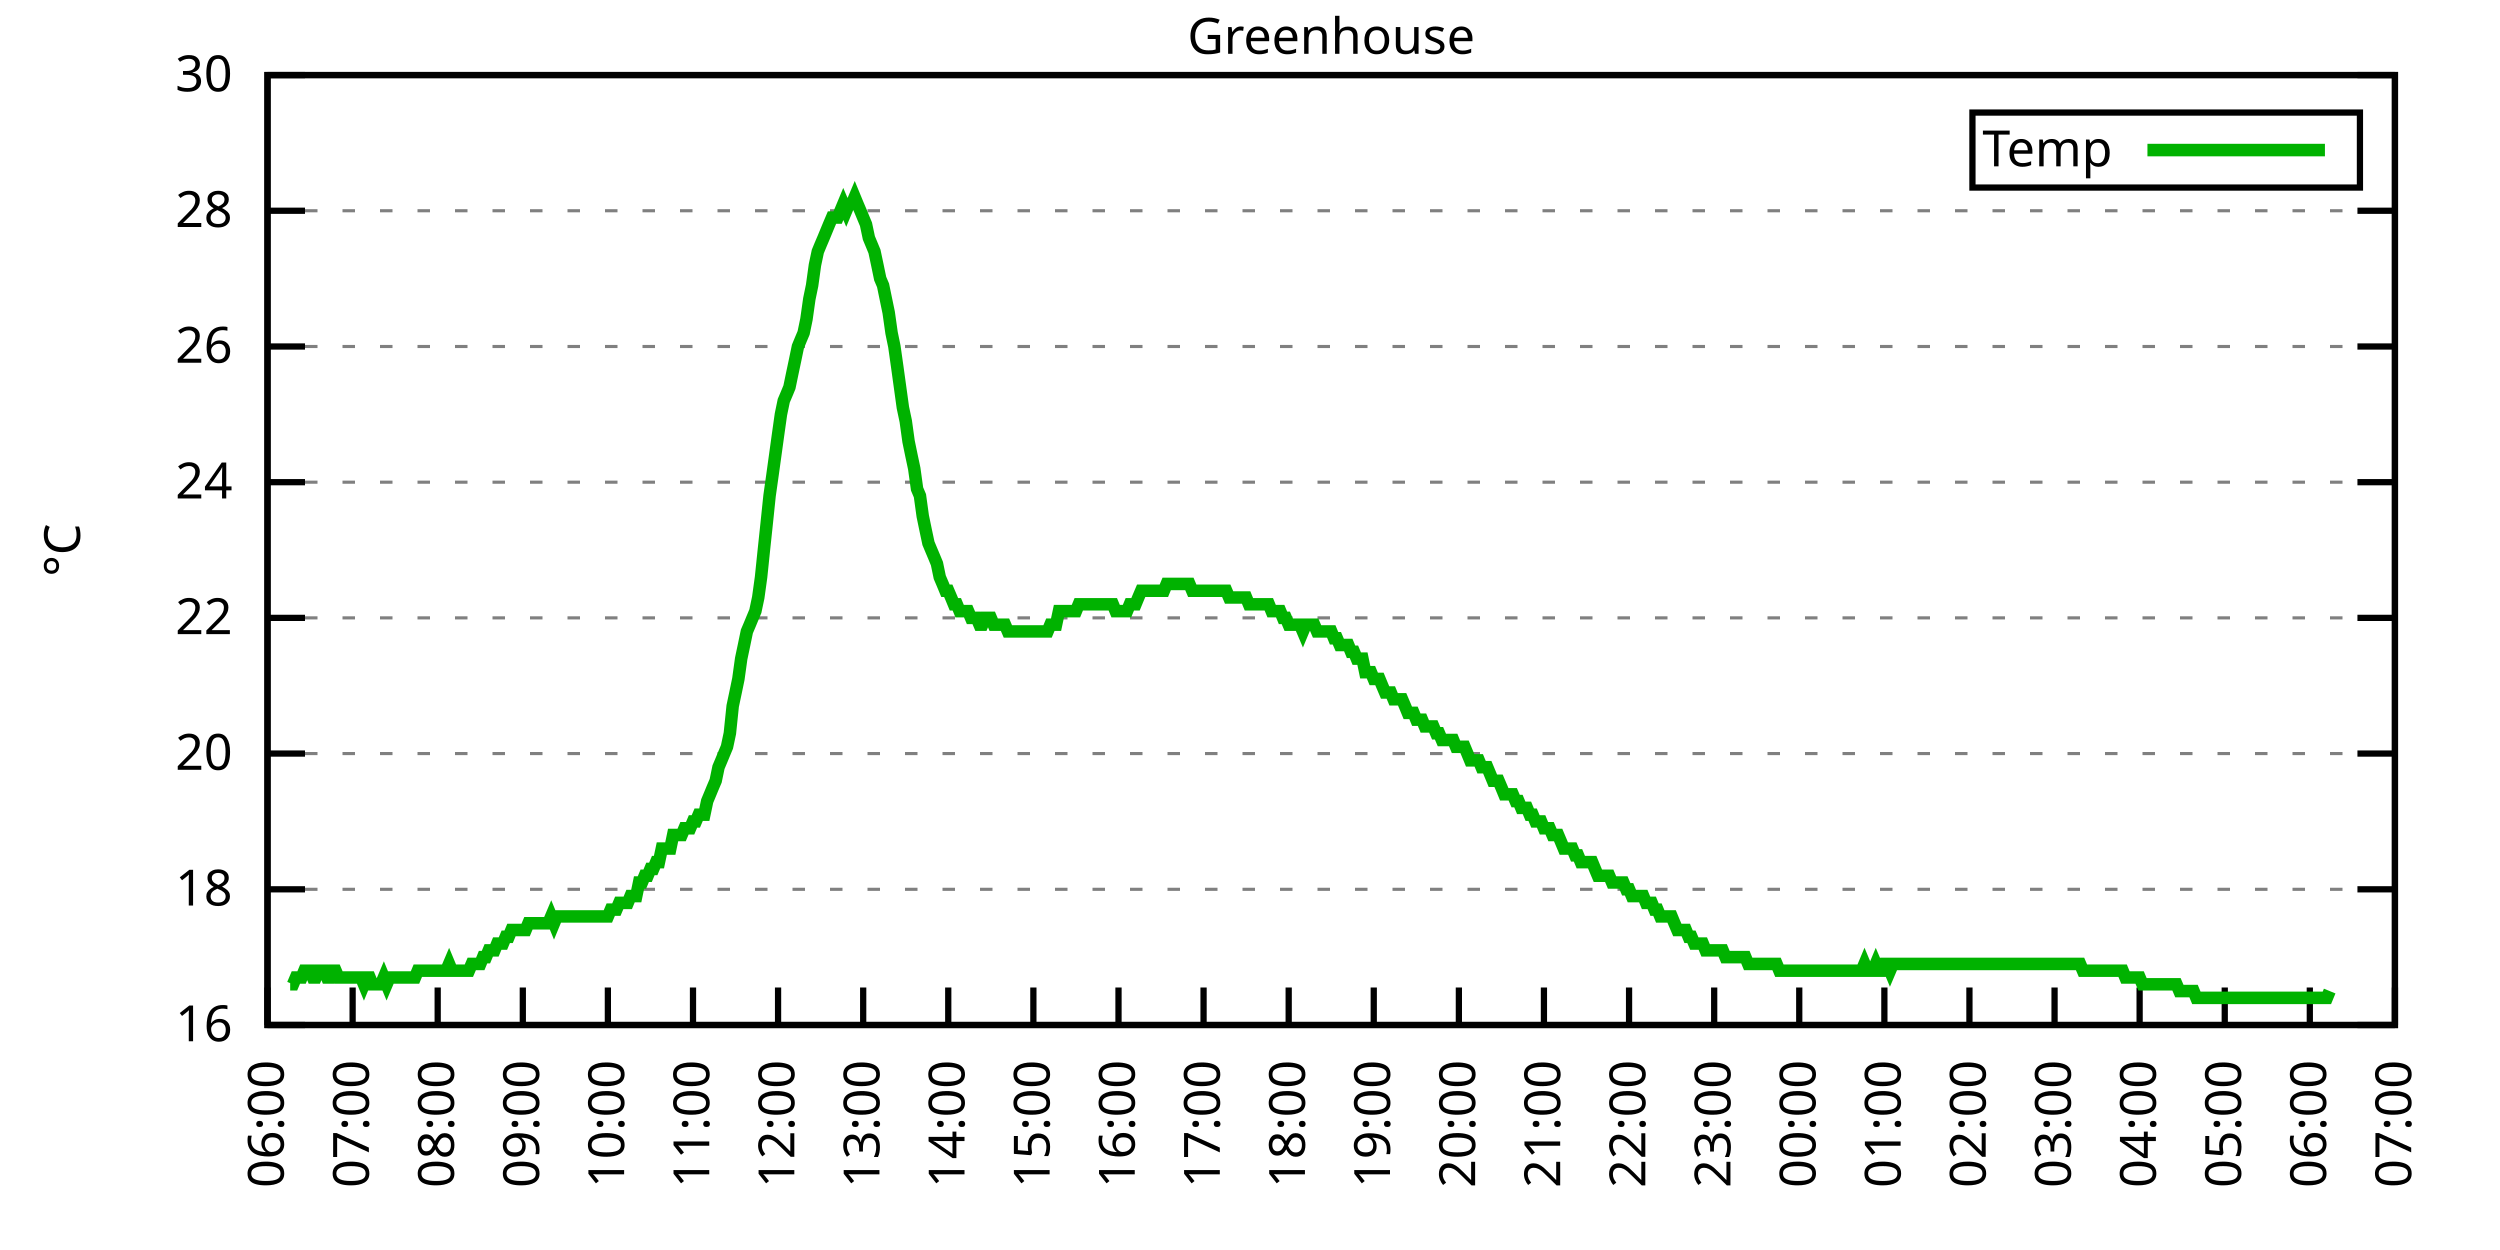
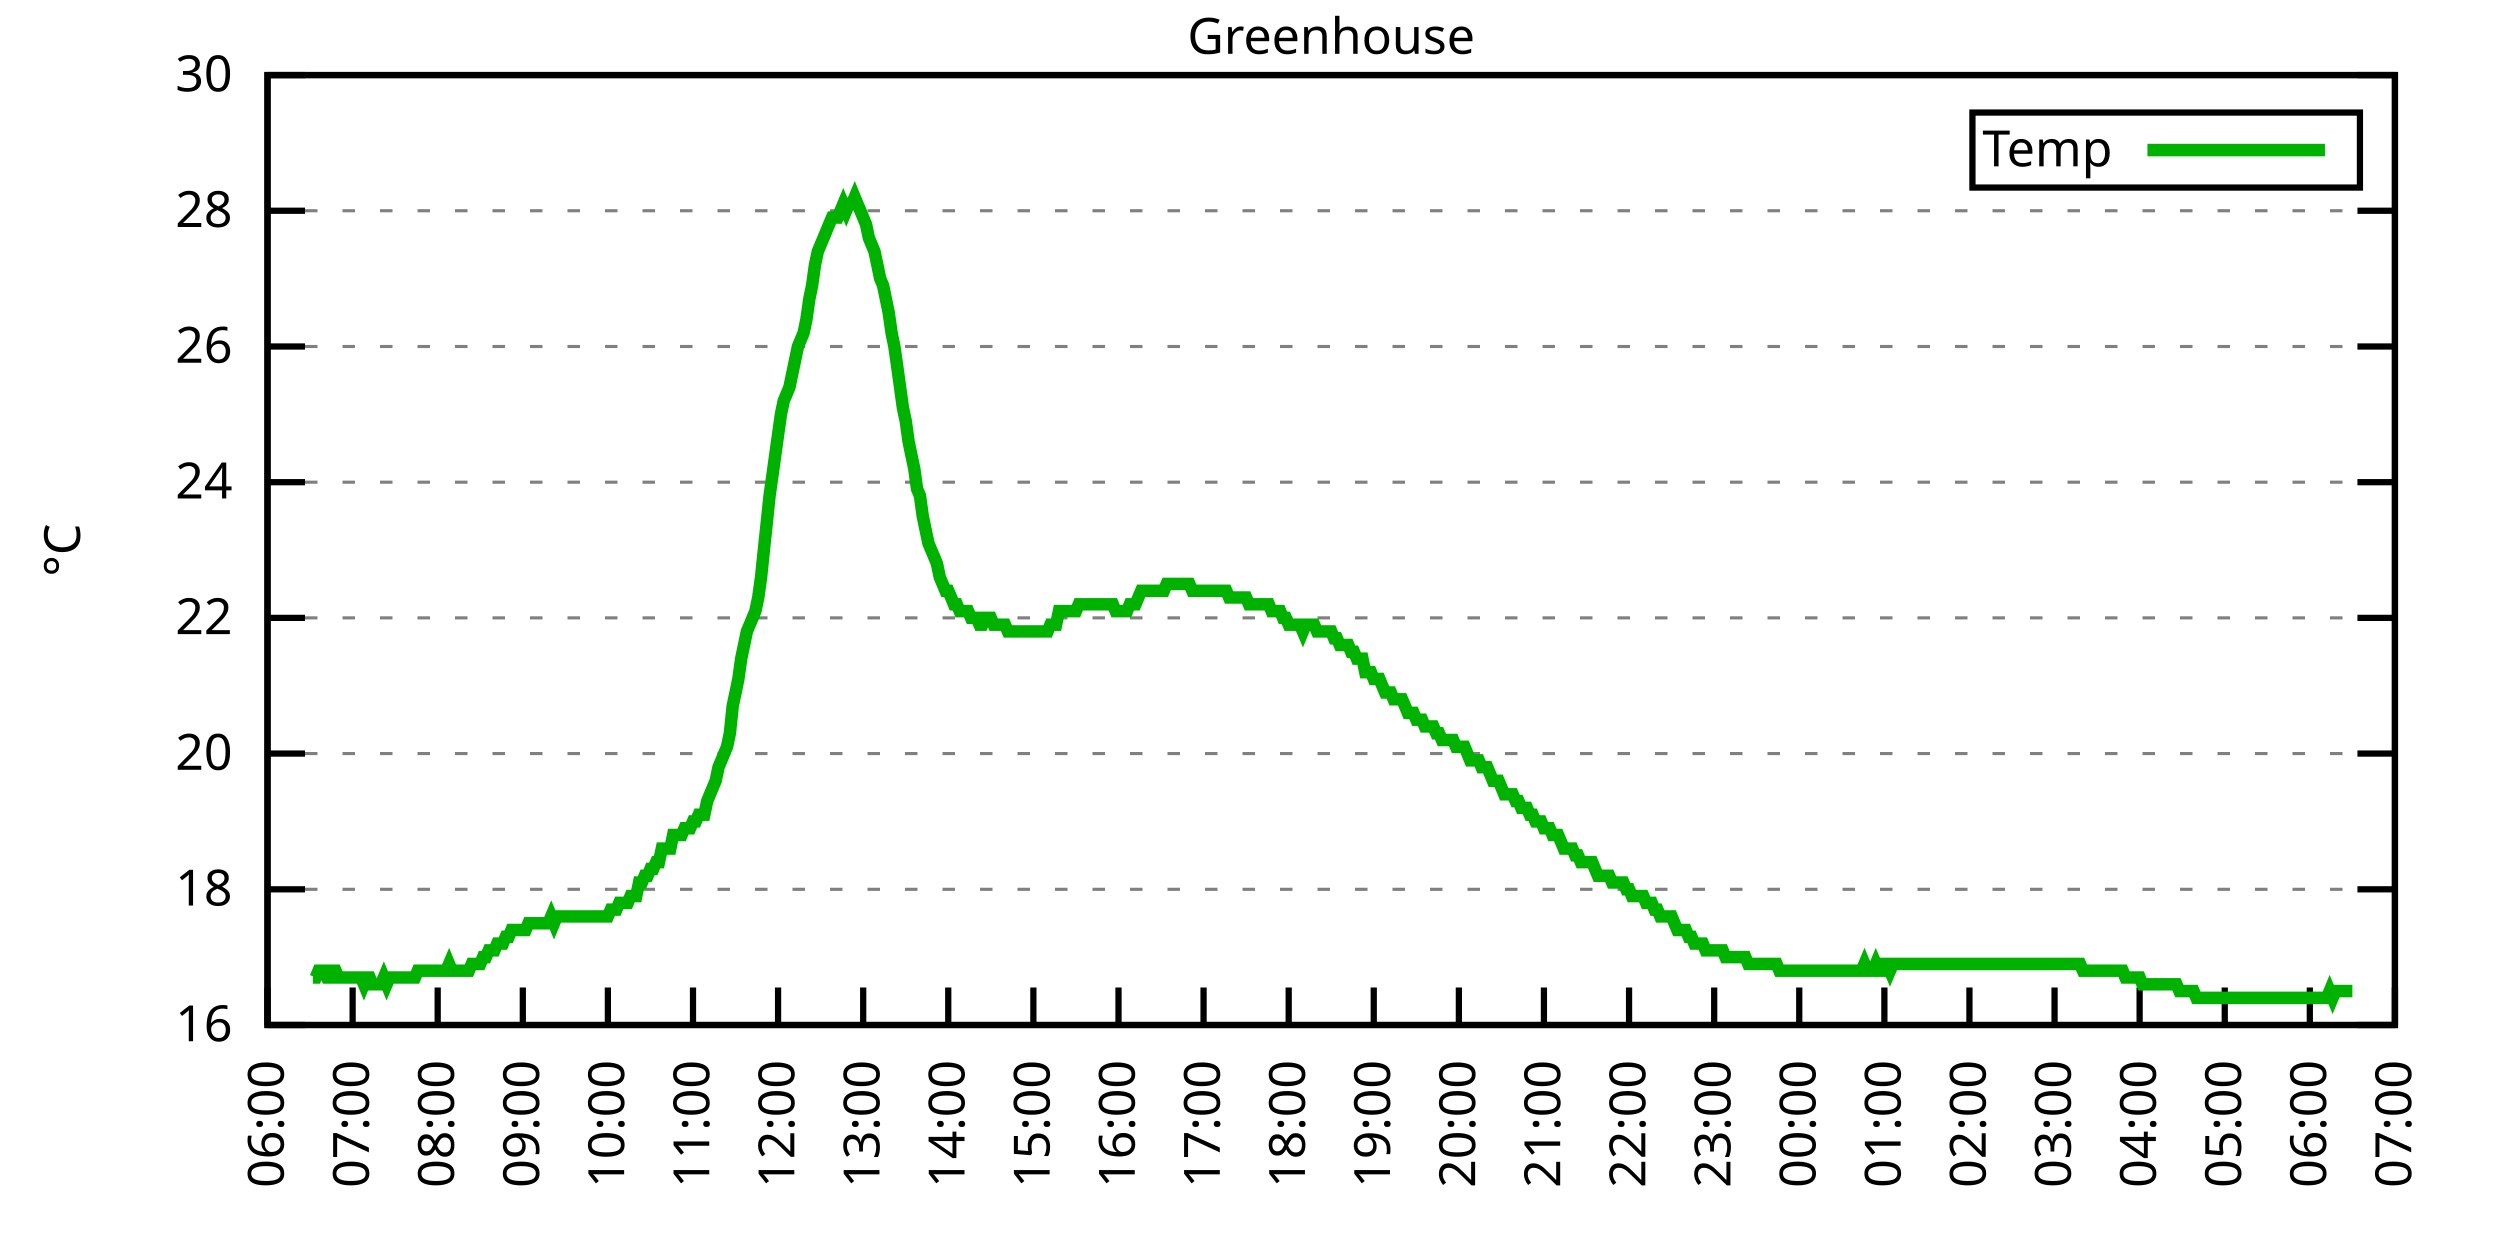
<svg xmlns="http://www.w3.org/2000/svg" xmlns:xlink="http://www.w3.org/1999/xlink" width="400" height="200" viewBox="0 0 400 200">
  <g id="gnuplot_canvas">
    <rect x="0" y="0" width="400" height="200" fill="none" />
    <defs>
      <circle id="gpDot" r="0.5" stroke-width="0.5" stroke="currentColor" />
      <path id="gpPt0" stroke-width="0.333" stroke="currentColor" d="M-1,0 h2 M0,-1 v2" />
      <path id="gpPt1" stroke-width="0.333" stroke="currentColor" d="M-1,-1 L1,1 M1,-1 L-1,1" />
      <path id="gpPt2" stroke-width="0.333" stroke="currentColor" d="M-1,0 L1,0 M0,-1 L0,1 M-1,-1 L1,1 M-1,1 L1,-1" />
      <rect id="gpPt3" stroke-width="0.333" stroke="currentColor" x="-1" y="-1" width="2" height="2" />
      <rect id="gpPt4" stroke-width="0.333" stroke="currentColor" fill="currentColor" x="-1" y="-1" width="2" height="2" />
      <circle id="gpPt5" stroke-width="0.333" stroke="currentColor" cx="0" cy="0" r="1" />
      <use xlink:href="#gpPt5" id="gpPt6" fill="currentColor" stroke="none" />
      <path id="gpPt7" stroke-width="0.333" stroke="currentColor" d="M0,-1.33 L-1.33,0.67 L1.33,0.67 z" />
      <use xlink:href="#gpPt7" id="gpPt8" fill="currentColor" stroke="none" />
      <use xlink:href="#gpPt7" id="gpPt9" stroke="currentColor" transform="rotate(180)" />
      <use xlink:href="#gpPt9" id="gpPt10" fill="currentColor" stroke="none" />
      <use xlink:href="#gpPt3" id="gpPt11" stroke="currentColor" transform="rotate(45)" />
      <use xlink:href="#gpPt11" id="gpPt12" fill="currentColor" stroke="none" />
      <path id="gpPt13" stroke-width="0.333" stroke="currentColor" d="M0,1.330 L1.265,0.411 L0.782,-1.067 L-0.782,-1.076 L-1.265,0.411 z" />
      <use xlink:href="#gpPt13" id="gpPt14" fill="currentColor" stroke="none" />
      <filter id="textbox" filterUnits="objectBoundingBox" x="0" y="0" height="1" width="1">
        <feFlood flood-color="white" flood-opacity="1" result="bgnd" />
        <feComposite in="SourceGraphic" in2="bgnd" operator="atop" />
      </filter>
      <filter id="greybox" filterUnits="objectBoundingBox" x="0" y="0" height="1" width="1">
        <feFlood flood-color="lightgrey" flood-opacity="1" result="grey" />
        <feComposite in="SourceGraphic" in2="grey" operator="atop" />
      </filter>
    </defs>
    <g fill="none" color="white" stroke="currentColor" stroke-width="1.00" stroke-linecap="butt" stroke-linejoin="miter">
</g>
    <g fill="none" color="black" stroke="currentColor" stroke-width="1.00" stroke-linecap="butt" stroke-linejoin="miter">
      <g stroke="none" shape-rendering="crispEdges">
        <polygon fill="rgb(255, 255, 255)" points="42.80,164.00 383.18,164.00 383.18,12.02 42.80,12.02 " />
      </g>
    </g>
    <g fill="none" color="black" stroke="currentColor" stroke-width="1.00" stroke-linecap="butt" stroke-linejoin="miter">
</g>
    <g fill="none" color="black" stroke="black" stroke-width="0.50" stroke-linecap="butt" stroke-linejoin="miter">
</g>
    <g fill="none" color="gray" stroke="currentColor" stroke-width="0.50" stroke-linecap="butt" stroke-linejoin="miter">
      <path stroke="gray" stroke-dasharray="2,4" class="gridline" d="M42.80,164.00 L383.19,164.00  " />
    </g>
    <g fill="none" color="gray" stroke="gray" stroke-width="1.00" stroke-linecap="butt" stroke-linejoin="miter">
</g>
    <g fill="none" color="black" stroke="currentColor" stroke-width="1.00" stroke-linecap="butt" stroke-linejoin="miter">
      <path stroke="black" d="M42.80,164.00 L48.80,164.00 M383.19,164.00 L377.19,164.00  " />
      <g transform="translate(37.20,166.60)" stroke="none" fill="black" font-family="Sans" font-size="8.00" text-anchor="end">
        <text>
          <tspan font-family="Sans"> 16</tspan>
        </text>
      </g>
    </g>
    <g fill="none" color="black" stroke="currentColor" stroke-width="1.00" stroke-linecap="butt" stroke-linejoin="miter">
</g>
    <g fill="none" color="black" stroke="black" stroke-width="0.50" stroke-linecap="butt" stroke-linejoin="miter">
</g>
    <g fill="none" color="gray" stroke="currentColor" stroke-width="0.50" stroke-linecap="butt" stroke-linejoin="miter">
      <path stroke="gray" stroke-dasharray="2,4" class="gridline" d="M42.80,142.29 L383.19,142.29  " />
    </g>
    <g fill="none" color="gray" stroke="gray" stroke-width="1.00" stroke-linecap="butt" stroke-linejoin="miter">
</g>
    <g fill="none" color="black" stroke="currentColor" stroke-width="1.00" stroke-linecap="butt" stroke-linejoin="miter">
      <path stroke="black" d="M42.80,142.29 L48.80,142.29 M383.19,142.29 L377.19,142.29  " />
      <g transform="translate(37.20,144.89)" stroke="none" fill="black" font-family="Sans" font-size="8.00" text-anchor="end">
        <text>
          <tspan font-family="Sans"> 18</tspan>
        </text>
      </g>
    </g>
    <g fill="none" color="black" stroke="currentColor" stroke-width="1.00" stroke-linecap="butt" stroke-linejoin="miter">
</g>
    <g fill="none" color="black" stroke="black" stroke-width="0.50" stroke-linecap="butt" stroke-linejoin="miter">
</g>
    <g fill="none" color="gray" stroke="currentColor" stroke-width="0.50" stroke-linecap="butt" stroke-linejoin="miter">
      <path stroke="gray" stroke-dasharray="2,4" class="gridline" d="M42.80,120.57 L383.19,120.57  " />
    </g>
    <g fill="none" color="gray" stroke="gray" stroke-width="1.00" stroke-linecap="butt" stroke-linejoin="miter">
</g>
    <g fill="none" color="black" stroke="currentColor" stroke-width="1.00" stroke-linecap="butt" stroke-linejoin="miter">
      <path stroke="black" d="M42.80,120.57 L48.80,120.57 M383.19,120.57 L377.19,120.57  " />
      <g transform="translate(37.20,123.17)" stroke="none" fill="black" font-family="Sans" font-size="8.00" text-anchor="end">
        <text>
          <tspan font-family="Sans"> 20</tspan>
        </text>
      </g>
    </g>
    <g fill="none" color="black" stroke="currentColor" stroke-width="1.00" stroke-linecap="butt" stroke-linejoin="miter">
</g>
    <g fill="none" color="black" stroke="black" stroke-width="0.50" stroke-linecap="butt" stroke-linejoin="miter">
</g>
    <g fill="none" color="gray" stroke="currentColor" stroke-width="0.50" stroke-linecap="butt" stroke-linejoin="miter">
      <path stroke="gray" stroke-dasharray="2,4" class="gridline" d="M42.80,98.86 L383.19,98.86  " />
    </g>
    <g fill="none" color="gray" stroke="gray" stroke-width="1.00" stroke-linecap="butt" stroke-linejoin="miter">
</g>
    <g fill="none" color="black" stroke="currentColor" stroke-width="1.00" stroke-linecap="butt" stroke-linejoin="miter">
      <path stroke="black" d="M42.80,98.86 L48.80,98.86 M383.19,98.86 L377.19,98.86  " />
      <g transform="translate(37.20,101.46)" stroke="none" fill="black" font-family="Sans" font-size="8.00" text-anchor="end">
        <text>
          <tspan font-family="Sans"> 22</tspan>
        </text>
      </g>
    </g>
    <g fill="none" color="black" stroke="currentColor" stroke-width="1.00" stroke-linecap="butt" stroke-linejoin="miter">
</g>
    <g fill="none" color="black" stroke="black" stroke-width="0.50" stroke-linecap="butt" stroke-linejoin="miter">
</g>
    <g fill="none" color="gray" stroke="currentColor" stroke-width="0.50" stroke-linecap="butt" stroke-linejoin="miter">
      <path stroke="gray" stroke-dasharray="2,4" class="gridline" d="M42.80,77.15 L383.19,77.15  " />
    </g>
    <g fill="none" color="gray" stroke="gray" stroke-width="1.00" stroke-linecap="butt" stroke-linejoin="miter">
</g>
    <g fill="none" color="black" stroke="currentColor" stroke-width="1.00" stroke-linecap="butt" stroke-linejoin="miter">
      <path stroke="black" d="M42.80,77.15 L48.80,77.15 M383.19,77.15 L377.19,77.15  " />
      <g transform="translate(37.20,79.75)" stroke="none" fill="black" font-family="Sans" font-size="8.00" text-anchor="end">
        <text>
          <tspan font-family="Sans"> 24</tspan>
        </text>
      </g>
    </g>
    <g fill="none" color="black" stroke="currentColor" stroke-width="1.00" stroke-linecap="butt" stroke-linejoin="miter">
</g>
    <g fill="none" color="black" stroke="black" stroke-width="0.50" stroke-linecap="butt" stroke-linejoin="miter">
</g>
    <g fill="none" color="gray" stroke="currentColor" stroke-width="0.50" stroke-linecap="butt" stroke-linejoin="miter">
      <path stroke="gray" stroke-dasharray="2,4" class="gridline" d="M42.80,55.44 L383.19,55.44  " />
    </g>
    <g fill="none" color="gray" stroke="gray" stroke-width="1.00" stroke-linecap="butt" stroke-linejoin="miter">
</g>
    <g fill="none" color="black" stroke="currentColor" stroke-width="1.00" stroke-linecap="butt" stroke-linejoin="miter">
      <path stroke="black" d="M42.80,55.44 L48.80,55.44 M383.19,55.44 L377.19,55.44  " />
      <g transform="translate(37.20,58.04)" stroke="none" fill="black" font-family="Sans" font-size="8.00" text-anchor="end">
        <text>
          <tspan font-family="Sans"> 26</tspan>
        </text>
      </g>
    </g>
    <g fill="none" color="black" stroke="currentColor" stroke-width="1.00" stroke-linecap="butt" stroke-linejoin="miter">
</g>
    <g fill="none" color="black" stroke="black" stroke-width="0.50" stroke-linecap="butt" stroke-linejoin="miter">
</g>
    <g fill="none" color="gray" stroke="currentColor" stroke-width="0.50" stroke-linecap="butt" stroke-linejoin="miter">
      <path stroke="gray" stroke-dasharray="2,4" class="gridline" d="M42.80,33.72 L383.19,33.72  " />
    </g>
    <g fill="none" color="gray" stroke="gray" stroke-width="1.00" stroke-linecap="butt" stroke-linejoin="miter">
</g>
    <g fill="none" color="black" stroke="currentColor" stroke-width="1.00" stroke-linecap="butt" stroke-linejoin="miter">
      <path stroke="black" d="M42.80,33.72 L48.80,33.72 M383.19,33.72 L377.19,33.72  " />
      <g transform="translate(37.20,36.32)" stroke="none" fill="black" font-family="Sans" font-size="8.00" text-anchor="end">
        <text>
          <tspan font-family="Sans"> 28</tspan>
        </text>
      </g>
    </g>
    <g fill="none" color="black" stroke="currentColor" stroke-width="1.00" stroke-linecap="butt" stroke-linejoin="miter">
</g>
    <g fill="none" color="black" stroke="black" stroke-width="0.50" stroke-linecap="butt" stroke-linejoin="miter">
</g>
    <g fill="none" color="gray" stroke="currentColor" stroke-width="0.50" stroke-linecap="butt" stroke-linejoin="miter">
      <path stroke="gray" stroke-dasharray="2,4" class="gridline" d="M42.80,12.01 L383.19,12.01  " />
    </g>
    <g fill="none" color="gray" stroke="gray" stroke-width="1.00" stroke-linecap="butt" stroke-linejoin="miter">
</g>
    <g fill="none" color="black" stroke="currentColor" stroke-width="1.00" stroke-linecap="butt" stroke-linejoin="miter">
      <path stroke="black" d="M42.80,12.01 L48.80,12.01 M383.19,12.01 L377.19,12.01  " />
      <g transform="translate(37.20,14.61)" stroke="none" fill="black" font-family="Sans" font-size="8.00" text-anchor="end">
        <text>
          <tspan font-family="Sans"> 30</tspan>
        </text>
      </g>
    </g>
    <g fill="none" color="black" stroke="currentColor" stroke-width="1.00" stroke-linecap="butt" stroke-linejoin="miter">
      <path stroke="black" d="M42.80,164.00 L42.80,158.00  " />
      <g transform="translate(45.40,169.60) rotate(270.00)" stroke="none" fill="black" font-family="Sans" font-size="8.00" text-anchor="end">
        <text>
          <tspan font-family="Sans">06:00</tspan>
        </text>
      </g>
    </g>
    <g fill="none" color="black" stroke="currentColor" stroke-width="1.00" stroke-linecap="butt" stroke-linejoin="miter">
      <path stroke="black" d="M56.42,164.00 L56.42,158.00  " />
      <g transform="translate(59.02,169.60) rotate(270.00)" stroke="none" fill="black" font-family="Sans" font-size="8.00" text-anchor="end">
        <text>
          <tspan font-family="Sans">07:00</tspan>
        </text>
      </g>
    </g>
    <g fill="none" color="black" stroke="currentColor" stroke-width="1.00" stroke-linecap="butt" stroke-linejoin="miter">
      <path stroke="black" d="M70.03,164.00 L70.03,158.00  " />
      <g transform="translate(72.63,169.60) rotate(270.00)" stroke="none" fill="black" font-family="Sans" font-size="8.00" text-anchor="end">
        <text>
          <tspan font-family="Sans">08:00</tspan>
        </text>
      </g>
    </g>
    <g fill="none" color="black" stroke="currentColor" stroke-width="1.00" stroke-linecap="butt" stroke-linejoin="miter">
      <path stroke="black" d="M83.65,164.00 L83.65,158.00  " />
      <g transform="translate(86.25,169.60) rotate(270.00)" stroke="none" fill="black" font-family="Sans" font-size="8.00" text-anchor="end">
        <text>
          <tspan font-family="Sans">09:00</tspan>
        </text>
      </g>
    </g>
    <g fill="none" color="black" stroke="currentColor" stroke-width="1.00" stroke-linecap="butt" stroke-linejoin="miter">
      <path stroke="black" d="M97.26,164.00 L97.26,158.00  " />
      <g transform="translate(99.86,169.60) rotate(270.00)" stroke="none" fill="black" font-family="Sans" font-size="8.00" text-anchor="end">
        <text>
          <tspan font-family="Sans">10:00</tspan>
        </text>
      </g>
    </g>
    <g fill="none" color="black" stroke="currentColor" stroke-width="1.00" stroke-linecap="butt" stroke-linejoin="miter">
      <path stroke="black" d="M110.88,164.00 L110.88,158.00  " />
      <g transform="translate(113.48,169.60) rotate(270.00)" stroke="none" fill="black" font-family="Sans" font-size="8.00" text-anchor="end">
        <text>
          <tspan font-family="Sans">11:00</tspan>
        </text>
      </g>
    </g>
    <g fill="none" color="black" stroke="currentColor" stroke-width="1.00" stroke-linecap="butt" stroke-linejoin="miter">
      <path stroke="black" d="M124.49,164.00 L124.49,158.00  " />
      <g transform="translate(127.09,169.60) rotate(270.00)" stroke="none" fill="black" font-family="Sans" font-size="8.00" text-anchor="end">
        <text>
          <tspan font-family="Sans">12:00</tspan>
        </text>
      </g>
    </g>
    <g fill="none" color="black" stroke="currentColor" stroke-width="1.00" stroke-linecap="butt" stroke-linejoin="miter">
      <path stroke="black" d="M138.11,164.00 L138.11,158.00  " />
      <g transform="translate(140.71,169.60) rotate(270.00)" stroke="none" fill="black" font-family="Sans" font-size="8.00" text-anchor="end">
        <text>
          <tspan font-family="Sans">13:00</tspan>
        </text>
      </g>
    </g>
    <g fill="none" color="black" stroke="currentColor" stroke-width="1.00" stroke-linecap="butt" stroke-linejoin="miter">
      <path stroke="black" d="M151.72,164.00 L151.72,158.00  " />
      <g transform="translate(154.32,169.60) rotate(270.00)" stroke="none" fill="black" font-family="Sans" font-size="8.00" text-anchor="end">
        <text>
          <tspan font-family="Sans">14:00</tspan>
        </text>
      </g>
    </g>
    <g fill="none" color="black" stroke="currentColor" stroke-width="1.00" stroke-linecap="butt" stroke-linejoin="miter">
      <path stroke="black" d="M165.34,164.00 L165.34,158.00  " />
      <g transform="translate(167.94,169.60) rotate(270.00)" stroke="none" fill="black" font-family="Sans" font-size="8.00" text-anchor="end">
        <text>
          <tspan font-family="Sans">15:00</tspan>
        </text>
      </g>
    </g>
    <g fill="none" color="black" stroke="currentColor" stroke-width="1.00" stroke-linecap="butt" stroke-linejoin="miter">
      <path stroke="black" d="M178.96,164.00 L178.96,158.00  " />
      <g transform="translate(181.56,169.60) rotate(270.00)" stroke="none" fill="black" font-family="Sans" font-size="8.00" text-anchor="end">
        <text>
          <tspan font-family="Sans">16:00</tspan>
        </text>
      </g>
    </g>
    <g fill="none" color="black" stroke="currentColor" stroke-width="1.00" stroke-linecap="butt" stroke-linejoin="miter">
      <path stroke="black" d="M192.57,164.00 L192.57,158.00  " />
      <g transform="translate(195.17,169.60) rotate(270.00)" stroke="none" fill="black" font-family="Sans" font-size="8.00" text-anchor="end">
        <text>
          <tspan font-family="Sans">17:00</tspan>
        </text>
      </g>
    </g>
    <g fill="none" color="black" stroke="currentColor" stroke-width="1.00" stroke-linecap="butt" stroke-linejoin="miter">
      <path stroke="black" d="M206.19,164.00 L206.19,158.00  " />
      <g transform="translate(208.79,169.60) rotate(270.00)" stroke="none" fill="black" font-family="Sans" font-size="8.00" text-anchor="end">
        <text>
          <tspan font-family="Sans">18:00</tspan>
        </text>
      </g>
    </g>
    <g fill="none" color="black" stroke="currentColor" stroke-width="1.00" stroke-linecap="butt" stroke-linejoin="miter">
      <path stroke="black" d="M219.80,164.00 L219.80,158.00  " />
      <g transform="translate(222.40,169.60) rotate(270.00)" stroke="none" fill="black" font-family="Sans" font-size="8.00" text-anchor="end">
        <text>
          <tspan font-family="Sans">19:00</tspan>
        </text>
      </g>
    </g>
    <g fill="none" color="black" stroke="currentColor" stroke-width="1.00" stroke-linecap="butt" stroke-linejoin="miter">
      <path stroke="black" d="M233.42,164.00 L233.42,158.00  " />
      <g transform="translate(236.02,169.60) rotate(270.00)" stroke="none" fill="black" font-family="Sans" font-size="8.00" text-anchor="end">
        <text>
          <tspan font-family="Sans">20:00</tspan>
        </text>
      </g>
    </g>
    <g fill="none" color="black" stroke="currentColor" stroke-width="1.00" stroke-linecap="butt" stroke-linejoin="miter">
      <path stroke="black" d="M247.03,164.00 L247.03,158.00  " />
      <g transform="translate(249.63,169.60) rotate(270.00)" stroke="none" fill="black" font-family="Sans" font-size="8.00" text-anchor="end">
        <text>
          <tspan font-family="Sans">21:00</tspan>
        </text>
      </g>
    </g>
    <g fill="none" color="black" stroke="currentColor" stroke-width="1.00" stroke-linecap="butt" stroke-linejoin="miter">
      <path stroke="black" d="M260.65,164.00 L260.65,158.00  " />
      <g transform="translate(263.25,169.60) rotate(270.00)" stroke="none" fill="black" font-family="Sans" font-size="8.00" text-anchor="end">
        <text>
          <tspan font-family="Sans">22:00</tspan>
        </text>
      </g>
    </g>
    <g fill="none" color="black" stroke="currentColor" stroke-width="1.00" stroke-linecap="butt" stroke-linejoin="miter">
      <path stroke="black" d="M274.27,164.00 L274.27,158.00  " />
      <g transform="translate(276.87,169.60) rotate(270.00)" stroke="none" fill="black" font-family="Sans" font-size="8.00" text-anchor="end">
        <text>
          <tspan font-family="Sans">23:00</tspan>
        </text>
      </g>
    </g>
    <g fill="none" color="black" stroke="currentColor" stroke-width="1.00" stroke-linecap="butt" stroke-linejoin="miter">
      <path stroke="black" d="M287.88,164.00 L287.88,158.00  " />
      <g transform="translate(290.48,169.60) rotate(270.00)" stroke="none" fill="black" font-family="Sans" font-size="8.00" text-anchor="end">
        <text>
          <tspan font-family="Sans">00:00</tspan>
        </text>
      </g>
    </g>
    <g fill="none" color="black" stroke="currentColor" stroke-width="1.00" stroke-linecap="butt" stroke-linejoin="miter">
      <path stroke="black" d="M301.50,164.00 L301.50,158.00  " />
      <g transform="translate(304.10,169.60) rotate(270.00)" stroke="none" fill="black" font-family="Sans" font-size="8.00" text-anchor="end">
        <text>
          <tspan font-family="Sans">01:00</tspan>
        </text>
      </g>
    </g>
    <g fill="none" color="black" stroke="currentColor" stroke-width="1.00" stroke-linecap="butt" stroke-linejoin="miter">
      <path stroke="black" d="M315.11,164.00 L315.11,158.00  " />
      <g transform="translate(317.71,169.60) rotate(270.00)" stroke="none" fill="black" font-family="Sans" font-size="8.00" text-anchor="end">
        <text>
          <tspan font-family="Sans">02:00</tspan>
        </text>
      </g>
    </g>
    <g fill="none" color="black" stroke="currentColor" stroke-width="1.00" stroke-linecap="butt" stroke-linejoin="miter">
      <path stroke="black" d="M328.73,164.00 L328.73,158.00  " />
      <g transform="translate(331.33,169.60) rotate(270.00)" stroke="none" fill="black" font-family="Sans" font-size="8.00" text-anchor="end">
        <text>
          <tspan font-family="Sans">03:00</tspan>
        </text>
      </g>
    </g>
    <g fill="none" color="black" stroke="currentColor" stroke-width="1.00" stroke-linecap="butt" stroke-linejoin="miter">
      <path stroke="black" d="M342.34,164.00 L342.34,158.00  " />
      <g transform="translate(344.94,169.60) rotate(270.00)" stroke="none" fill="black" font-family="Sans" font-size="8.00" text-anchor="end">
        <text>
          <tspan font-family="Sans">04:00</tspan>
        </text>
      </g>
    </g>
    <g fill="none" color="black" stroke="currentColor" stroke-width="1.00" stroke-linecap="butt" stroke-linejoin="miter">
      <path stroke="black" d="M355.96,164.00 L355.96,158.00  " />
      <g transform="translate(358.56,169.60) rotate(270.00)" stroke="none" fill="black" font-family="Sans" font-size="8.00" text-anchor="end">
        <text>
          <tspan font-family="Sans">05:00</tspan>
        </text>
      </g>
    </g>
    <g fill="none" color="black" stroke="currentColor" stroke-width="1.00" stroke-linecap="butt" stroke-linejoin="miter">
      <path stroke="black" d="M369.57,164.00 L369.57,158.00  " />
      <g transform="translate(372.17,169.60) rotate(270.00)" stroke="none" fill="black" font-family="Sans" font-size="8.00" text-anchor="end">
        <text>
          <tspan font-family="Sans">06:00</tspan>
        </text>
      </g>
    </g>
    <g fill="none" color="black" stroke="currentColor" stroke-width="1.00" stroke-linecap="butt" stroke-linejoin="miter">
      <path stroke="black" d="M383.19,164.00 L383.19,158.00  " />
      <g transform="translate(385.79,169.60) rotate(270.00)" stroke="none" fill="black" font-family="Sans" font-size="8.00" text-anchor="end">
        <text>
          <tspan font-family="Sans">07:00</tspan>
        </text>
      </g>
    </g>
    <g fill="none" color="black" stroke="currentColor" stroke-width="1.00" stroke-linecap="butt" stroke-linejoin="miter">
</g>
    <g fill="none" color="black" stroke="currentColor" stroke-width="1.00" stroke-linecap="butt" stroke-linejoin="miter">
      <path stroke="black" d="M42.80,12.01 L42.80,164.00 L383.19,164.00 L383.19,12.01 L42.80,12.01 Z  " />
    </g>
    <g fill="none" color="black" stroke="currentColor" stroke-width="1.00" stroke-linecap="butt" stroke-linejoin="miter">
</g>
    <g fill="none" color="black" stroke="currentColor" stroke-width="1.00" stroke-linecap="butt" stroke-linejoin="miter">
      <path stroke="black" d="M315.59,30.01 L315.59,18.01 L377.59,18.01 L377.59,30.01 L315.59,30.01 Z  " />
    </g>
    <g id="Greenhouse_plot_1">
      <g fill="none" color="white" stroke="black" stroke-width="2.00" stroke-linecap="butt" stroke-linejoin="miter">
</g>
      <g fill="none" color="black" stroke="currentColor" stroke-width="2.00" stroke-linecap="butt" stroke-linejoin="miter">
        <g transform="translate(337.99,26.61)" stroke="none" fill="black" font-family="Sans" font-size="8.00" text-anchor="end">
          <text>
            <tspan font-family="Sans">Temp</tspan>
          </text>
        </g>
      </g>
      <g fill="none" color="black" stroke="currentColor" stroke-width="2.00" stroke-linecap="butt" stroke-linejoin="miter">
-         <path stroke="rgb(  0, 178,   0)" d="M343.59,24.01 L371.99,24.01 M46.43,157.49 L46.88,157.49 L47.34,156.40 L47.79,156.40 L48.25,156.40 L48.70,155.31   L49.15,155.31 L49.61,155.31 L50.06,156.40 L50.52,156.40 L50.97,155.31 L51.42,155.31 L51.88,155.31 L52.33,156.40   L52.78,156.40 L53.24,155.31 L53.69,155.31 L54.15,156.40 L54.60,156.40 L55.05,156.40 L55.51,156.40 L55.96,156.40   L56.42,156.40 L56.87,156.40 L57.32,156.40 L57.78,156.40 L58.23,157.49 L58.68,156.40 L59.14,156.40 L59.59,157.49   L60.05,157.49 L60.50,157.49 L60.95,157.49 L61.41,156.40 L61.86,157.49 L62.32,156.40 L62.77,156.40 L63.22,156.40   L63.68,156.40 L64.13,156.40 L64.58,156.40 L65.04,156.40 L65.49,156.40 L65.95,156.40 L66.40,156.40 L66.85,155.31   L67.31,155.31 L67.76,155.31 L68.22,155.31 L68.67,155.31 L69.12,155.31 L69.58,155.31 L70.03,155.31 L70.49,155.31   L70.94,155.31 L71.39,155.31 L71.85,154.23 L72.30,155.31 L72.75,155.31 L73.21,155.31 L73.66,155.31 L74.12,155.31   L74.57,155.31 L75.02,155.31 L75.48,154.23 L75.93,154.23 L76.39,154.23 L76.84,154.23 L77.29,153.14 L77.75,153.14   L78.20,152.06 L78.65,152.06 L79.11,152.06 L79.56,150.97 L80.02,150.97 L80.47,150.97 L80.92,149.89 L81.38,149.89   L81.83,148.80 L82.29,148.80 L82.74,148.80 L83.19,148.80 L83.65,148.80 L84.10,148.80 L84.55,147.72 L85.01,147.72   L85.46,147.72 L85.92,147.72 L86.37,147.72 L86.82,147.72 L87.28,147.72 L87.73,147.72 L88.19,146.63 L88.64,147.72   L89.09,146.63 L89.55,146.63 L90.00,146.63 L90.45,146.63 L90.91,146.63 L91.36,146.63 L91.82,146.63 L92.27,146.63   L92.72,146.63 L93.18,146.63 L93.63,146.63 L94.09,146.63 L94.54,146.63 L94.99,146.63 L95.45,146.63 L95.90,146.63   L96.35,146.63 L96.81,146.63 L97.26,146.63 L97.72,145.54 L98.17,145.54 L98.62,145.54 L99.08,144.46 L99.53,144.46   L99.99,144.46 L100.44,144.46 L100.89,143.37 L101.35,143.37 L101.80,143.37 L102.25,141.20 L102.71,141.20 L103.16,140.12   L103.62,140.12 L104.07,139.03 L104.52,139.03 L104.98,137.94 L105.43,137.94 L105.89,135.77 L106.34,135.77 L106.79,135.77   L107.25,135.77 L107.70,133.60 L108.15,133.60 L108.61,133.60 L109.06,133.60 L109.52,132.52 L109.97,132.52 L110.42,132.52   L110.88,131.43 L111.33,131.43 L111.79,130.35 L112.24,130.35 L112.69,130.35 L113.15,128.17 L113.60,127.09 L114.05,126.00   L114.51,124.92 L114.96,122.75 L115.42,121.66 L115.87,120.57 L116.32,119.49 L116.78,117.32 L117.23,112.97 L117.69,110.80   L118.14,108.63 L118.59,105.38 L119.05,103.20 L119.50,101.03 L119.96,99.95 L120.41,98.86 L120.86,97.78 L121.32,95.60   L121.77,92.35 L122.22,88.00 L122.68,83.66 L123.13,79.32 L123.59,76.06 L124.04,72.81 L124.49,69.55 L124.95,66.29   L125.40,64.12 L125.86,63.04 L126.31,61.95 L126.76,59.78 L127.22,57.61 L127.67,55.44 L128.12,54.35 L128.58,53.26   L129.03,51.09 L129.49,47.84 L129.94,45.66 L130.39,42.41 L130.85,40.24 L131.30,39.15 L131.76,38.07 L132.21,36.98   L132.66,35.89 L133.12,34.81 L133.57,34.81 L134.02,34.81 L134.48,33.72 L134.93,32.64 L135.39,33.72 L135.84,32.64   L136.29,32.64 L136.75,31.55 L137.20,32.64 L137.66,33.72 L138.11,34.81 L138.56,35.89 L139.02,38.07 L139.47,39.15   L139.92,40.24 L140.38,42.41 L140.83,44.58 L141.29,45.66 L141.74,47.84 L142.19,50.01 L142.65,53.26 L143.10,55.44   L143.56,58.69 L144.01,61.95 L144.46,65.21 L144.92,67.38 L145.37,70.63 L145.82,72.81 L146.28,74.98 L146.73,78.23   L147.19,79.32 L147.64,82.58 L148.09,84.75 L148.55,86.92 L149.00,88.00 L149.46,89.09 L149.91,90.18 L150.36,92.35   L150.82,93.43 L151.27,94.52 L151.72,94.52 L152.18,95.60 L152.63,96.69 L153.09,96.69 L153.54,97.78 L153.99,97.78   L154.45,97.78 L154.90,97.78 L155.36,98.86 L155.81,98.86 L156.26,98.86 L156.72,99.95 L157.17,99.95 L157.62,98.86   L158.08,98.86 L158.53,98.86 L158.99,99.95 L159.44,99.95 L159.89,99.95 L160.35,99.95 L160.80,99.95 L161.26,101.03   L161.71,101.03 L162.16,101.03 L162.62,101.03 L163.07,101.03 L163.52,101.03 L163.98,101.03 L164.43,101.03 L164.89,101.03   L165.34,101.03 L165.79,101.03 L166.25,101.03 L166.70,101.03 L167.16,101.03 L167.61,101.03 L168.06,99.95 L168.52,99.95   L168.97,99.95 L169.43,97.78 L169.88,97.78 L170.33,97.78 L170.79,97.78 L171.24,97.78 L171.69,97.78 L172.15,97.78   L172.60,96.69 L173.06,96.69 L173.51,96.69 L173.96,96.69 L174.42,96.69 L174.87,96.69 L175.33,96.69 L175.78,96.69   L176.23,96.69 L176.69,96.69 L177.14,96.69 L177.59,96.69 L178.05,96.69 L178.50,97.78 L178.96,97.78 L179.41,97.78   L179.86,97.78 L180.32,97.78 L180.77,96.69 L181.23,96.69 L181.68,96.69 L182.13,95.60 L182.59,94.52 L183.04,94.52   L183.49,94.52 L183.95,94.52 L184.40,94.52 L184.86,94.52 L185.31,94.52 L185.76,94.52 L186.22,94.52 L186.67,93.43   L187.13,93.43 L187.58,93.43 L188.03,93.43 L188.49,93.43 L188.94,93.43 L189.39,93.43 L189.85,93.43 L190.30,93.43   L190.76,94.52 L191.21,94.52 L191.66,94.52 L192.12,94.52 L192.57,94.52 L193.03,94.52 L193.48,94.52 L193.93,94.52   L194.39,94.52 L194.84,94.52 L195.29,94.52 L195.75,94.52 L196.20,94.52 L196.66,95.60 L197.11,95.60 L197.56,95.60   L198.02,95.60 L198.47,95.60 L198.93,95.60 L199.38,95.60 L199.83,96.69 L200.29,96.69 L200.74,96.69 L201.19,96.69   L201.65,96.69 L202.10,96.69 L202.56,96.69 L203.01,96.69 L203.46,97.78 L203.92,97.78 L204.37,97.78 L204.83,97.78   L205.28,98.86 L205.73,98.86 L206.19,99.95 L206.64,99.95 L207.09,99.95 L207.55,99.95 L208.00,99.95 L208.46,101.03   L208.91,99.95 L209.36,99.95 L209.82,99.95 L210.27,99.95 L210.73,101.03 L211.18,101.03 L211.63,101.03 L212.09,101.03   L212.54,101.03 L213.00,101.03 L213.45,102.12 L213.90,102.12 L214.36,103.20 L214.81,103.20 L215.26,103.20 L215.72,103.20   L216.17,104.29 L216.63,104.29 L217.08,105.38 L217.53,105.38 L217.99,105.38 L218.44,107.55 L218.90,107.55 L219.35,107.55   L219.80,108.63 L220.26,108.63 L220.71,108.63 L221.16,109.72 L221.62,110.80 L222.07,110.80 L222.53,110.80 L222.98,111.89   L223.43,111.89 L223.89,111.89 L224.34,111.89 L224.80,112.97 L225.25,114.06 L225.70,114.06 L226.16,114.06 L226.61,115.15   L227.06,115.15 L227.52,115.15 L227.97,116.23 L228.43,116.23 L228.88,116.23 L229.33,116.23 L229.79,117.32 L230.24,117.32   L230.70,118.40 L231.15,118.40 L231.60,118.40 L232.06,118.40 L232.51,118.40 L232.96,119.49 L233.42,119.49 L233.87,119.49   L234.33,119.49 L234.78,120.57 L235.23,121.66 L235.69,121.66 L236.14,121.66 L236.60,121.66 L237.05,122.75 L237.50,122.75   L237.96,122.75 L238.41,123.83 L238.86,124.92 L239.32,124.92 L239.77,124.92 L240.23,126.00 L240.68,127.09 L241.13,127.09   L241.59,127.09 L242.04,127.09 L242.50,128.17 L242.95,128.17 L243.40,129.26 L243.86,129.26 L244.31,129.26 L244.76,130.35   L245.22,130.35 L245.67,131.43 L246.13,131.43 L246.58,131.43 L247.03,132.52 L247.49,132.52 L247.94,132.52 L248.40,133.60   L248.85,133.60 L249.30,133.60 L249.76,134.69 L250.21,135.77 L250.66,135.77 L251.12,135.77 L251.57,135.77 L252.03,136.86   L252.48,136.86 L252.93,137.94 L253.39,137.94 L253.84,137.94 L254.30,137.94 L254.75,137.94 L255.20,139.03 L255.66,140.12   L256.11,140.12 L256.56,140.12 L257.02,140.12 L257.47,140.12 L257.93,141.20 L258.38,141.20 L258.83,141.20 L259.29,141.20   L259.74,141.20 L260.20,142.29 L260.65,142.29 L261.10,143.37 L261.56,143.37 L262.01,143.37 L262.47,143.37 L262.92,143.37   L263.37,144.46 L263.83,144.46 L264.28,144.46 L264.73,145.54 L265.19,145.54 L265.64,146.63 L266.10,146.63 L266.55,146.63   L267.00,146.63 L267.46,146.63 L267.91,147.72 L268.37,148.80 L268.82,148.80 L269.27,148.80 L269.73,148.80 L270.18,149.89   L270.63,149.89 L271.09,150.97 L271.54,150.97 L272.00,150.97 L272.45,150.97 L272.90,152.06 L273.36,152.06 L273.81,152.06   L274.27,152.06 L274.72,152.06 L275.17,152.06 L275.63,152.06 L276.08,153.14 L276.53,153.14 L276.99,153.14 L277.44,153.14   L277.90,153.14 L278.35,153.14 L278.80,153.14 L279.26,153.14 L279.71,154.23 L280.17,154.23 L280.62,154.23 L281.07,154.23   L281.53,154.23 L281.98,154.23 L282.43,154.23 L282.89,154.23 L283.34,154.23 L283.80,154.23 L284.25,154.23 L284.70,155.31   L285.16,155.31 L285.61,155.31 L286.07,155.31 L286.52,155.31 L286.97,155.31 L287.43,155.31 L287.88,155.31 L288.33,155.31   L288.79,155.31 L289.24,155.31 L289.70,155.31 L290.15,155.31 L290.60,155.31 L291.06,155.31 L291.51,155.31 L291.97,155.31   L292.42,155.31 L292.87,155.31 L293.33,155.31 L293.78,155.31 L294.23,155.31 L294.69,155.31 L295.14,155.31 L295.60,155.31   L296.05,155.31 L296.50,155.31 L296.96,155.31 L297.41,155.31 L297.87,155.31 L298.32,154.23 L298.77,155.31 L299.23,155.31   L299.68,155.31 L300.13,154.23 L300.59,155.31 L301.04,155.31 L301.50,154.23 L301.95,154.23 L302.40,155.31 L302.86,154.23   L303.31,154.23 L303.77,154.23 L304.22,154.23 L304.67,154.23 L305.13,154.23 L305.58,154.23 L306.03,154.23 L306.49,154.23   L306.94,154.23 L307.40,154.23 L307.85,154.23 L308.30,154.23 L308.76,154.23 L309.21,154.23 L309.67,154.23 L310.12,154.23   L310.57,154.23 L311.03,154.23 L311.48,154.23 L311.94,154.23 L312.39,154.23 L312.84,154.23 L313.30,154.23 L313.75,154.23   L314.20,154.23 L314.66,154.23 L315.11,154.23 L315.57,154.23 L316.02,154.23 L316.47,154.23 L316.93,154.23 L317.38,154.23   L317.84,154.23 L318.29,154.23 L318.74,154.23 L319.20,154.23 L319.65,154.23 L320.10,154.23 L320.56,154.23 L321.01,154.23   L321.47,154.23 L321.92,154.23 L322.37,154.23 L322.83,154.23 L323.28,154.23 L323.74,154.23 L324.19,154.23 L324.64,154.23   L325.10,154.23 L325.55,154.23 L326.00,154.23 L326.46,154.23 L326.91,154.23 L327.37,154.23 L327.82,154.23 L328.27,154.23   L328.73,154.23 L329.18,154.23 L329.64,154.23 L330.09,154.23 L330.54,154.23 L331.00,154.23 L331.45,154.23 L331.90,154.23   L332.36,154.23 L332.81,154.23 L333.27,155.31 L333.72,155.31 L334.17,155.31 L334.63,155.31 L335.08,155.31 L335.54,155.31   L335.99,155.31 L336.44,155.31 L336.90,155.31 L337.35,155.31 L337.80,155.31 L338.26,155.31 L338.71,155.31 L339.17,155.31   L339.62,155.31 L340.07,156.40 L340.53,156.40 L340.98,156.40 L341.44,156.40 L341.89,156.40 L342.34,156.40 L342.80,157.49   L343.25,157.49 L343.70,157.49 L344.16,157.49 L344.61,157.49 L345.07,157.49 L345.52,157.49 L345.97,157.49 L346.43,157.49   L346.88,157.49 L347.34,157.49 L347.79,157.49 L348.24,157.49 L348.70,158.57 L349.15,158.57 L349.60,158.57 L350.06,158.57   L350.51,158.57 L350.97,158.57 L351.42,159.66 L351.87,159.66 L352.33,159.66 L352.78,159.66 L353.24,159.66 L353.69,159.66   L354.14,159.66 L354.60,159.66 L355.05,159.66 L355.50,159.66 L355.96,159.66 L356.41,159.66 L356.87,159.66 L357.32,159.66   L357.77,159.66 L358.23,159.66 L358.68,159.66 L359.14,159.66 L359.59,159.66 L360.04,159.66 L360.50,159.66 L360.95,159.66   L361.41,159.66 L361.86,159.66 L362.31,159.66 L362.77,159.66 L363.22,159.66 L363.67,159.66 L364.13,159.66 L364.58,159.66   L365.04,159.66 L365.49,159.66 L365.94,159.66 L366.40,159.66 L366.85,159.66 L367.31,159.66 L367.76,159.66 L368.21,159.66   L368.67,159.66 L369.12,159.66 L369.57,159.66 L370.03,159.66 L370.48,159.66 L370.94,159.66 L371.39,159.66 L371.84,159.66   L372.30,159.66 L372.75,158.57  " />
+         <path stroke="rgb(  0, 178,   0)" d="M343.59,24.01 L371.99,24.01 M50.06,156.40 L50.52,156.40 L50.97,155.31 L51.42,155.31 L51.88,155.31 L52.33,156.40   L52.78,156.40 L53.24,155.31 L53.69,155.31 L54.15,156.40 L54.60,156.40 L55.05,156.40 L55.51,156.40 L55.96,156.40   L56.42,156.40 L56.87,156.40 L57.32,156.40 L57.78,156.40 L58.23,157.49 L58.68,156.40 L59.14,156.40 L59.59,157.49   L60.05,157.49 L60.50,157.49 L60.95,157.49 L61.41,156.40 L61.86,157.49 L62.32,156.40 L62.77,156.40 L63.22,156.40   L63.68,156.40 L64.13,156.40 L64.58,156.40 L65.04,156.40 L65.49,156.40 L65.95,156.40 L66.40,156.40 L66.85,155.31   L67.31,155.31 L67.76,155.31 L68.22,155.31 L68.67,155.31 L69.12,155.31 L69.58,155.31 L70.03,155.31 L70.49,155.31   L70.94,155.31 L71.39,155.31 L71.85,154.23 L72.30,155.31 L72.75,155.31 L73.21,155.31 L73.66,155.31 L74.12,155.31   L74.57,155.31 L75.02,155.31 L75.48,154.23 L75.93,154.23 L76.39,154.23 L76.84,154.23 L77.29,153.14 L77.75,153.14   L78.20,152.06 L78.65,152.06 L79.11,152.06 L79.56,150.97 L80.02,150.97 L80.47,150.97 L80.92,149.89 L81.38,149.89   L81.83,148.80 L82.29,148.80 L82.74,148.80 L83.19,148.80 L83.65,148.80 L84.10,148.80 L84.55,147.72 L85.01,147.72   L85.46,147.72 L85.92,147.72 L86.37,147.72 L86.82,147.72 L87.28,147.72 L87.73,147.72 L88.19,146.63 L88.64,147.72   L89.09,146.63 L89.55,146.63 L90.00,146.63 L90.45,146.63 L90.91,146.63 L91.36,146.63 L91.82,146.63 L92.27,146.63   L92.72,146.63 L93.18,146.63 L93.63,146.63 L94.09,146.63 L94.54,146.63 L94.99,146.63 L95.45,146.63 L95.90,146.63   L96.35,146.63 L96.81,146.63 L97.26,146.63 L97.72,145.54 L98.17,145.54 L98.62,145.54 L99.08,144.46 L99.53,144.46   L99.99,144.46 L100.44,144.46 L100.89,143.37 L101.35,143.37 L101.80,143.37 L102.25,141.20 L102.71,141.20 L103.16,140.12   L103.62,140.12 L104.07,139.03 L104.52,139.03 L104.98,137.94 L105.43,137.94 L105.89,135.77 L106.34,135.77 L106.79,135.77   L107.25,135.77 L107.70,133.60 L108.15,133.60 L108.61,133.60 L109.06,133.60 L109.52,132.52 L109.97,132.52 L110.42,132.52   L110.88,131.43 L111.33,131.43 L111.79,130.35 L112.24,130.35 L112.69,130.35 L113.15,128.17 L113.60,127.09 L114.05,126.00   L114.51,124.92 L114.96,122.75 L115.42,121.66 L115.87,120.57 L116.32,119.49 L116.78,117.32 L117.23,112.97 L117.69,110.80   L118.14,108.63 L118.59,105.38 L119.05,103.20 L119.50,101.03 L119.96,99.95 L120.41,98.86 L120.86,97.78 L121.32,95.60   L121.77,92.35 L122.22,88.00 L122.68,83.66 L123.13,79.32 L123.59,76.06 L124.04,72.81 L124.49,69.55 L124.95,66.29   L125.40,64.12 L125.86,63.04 L126.31,61.95 L126.76,59.78 L127.22,57.61 L127.67,55.44 L128.12,54.35 L128.58,53.26   L129.03,51.09 L129.49,47.84 L129.94,45.66 L130.39,42.41 L130.85,40.24 L131.30,39.15 L131.76,38.07 L132.21,36.98   L132.66,35.89 L133.12,34.81 L133.57,34.81 L134.02,34.81 L134.48,33.72 L134.93,32.64 L135.39,33.72 L135.84,32.64   L136.29,32.64 L136.75,31.55 L137.20,32.64 L137.66,33.72 L138.11,34.81 L138.56,35.89 L139.02,38.07 L139.47,39.15   L139.92,40.24 L140.38,42.41 L140.83,44.58 L141.29,45.66 L141.74,47.84 L142.19,50.01 L142.65,53.26 L143.10,55.44   L143.56,58.69 L144.01,61.95 L144.46,65.21 L144.92,67.38 L145.37,70.63 L145.82,72.81 L146.28,74.98 L146.73,78.23   L147.19,79.32 L147.64,82.58 L148.09,84.75 L148.55,86.92 L149.00,88.00 L149.46,89.09 L149.91,90.18 L150.36,92.35   L150.82,93.43 L151.27,94.52 L151.72,94.52 L152.18,95.60 L152.63,96.69 L153.09,96.69 L153.54,97.78 L153.99,97.78   L154.45,97.78 L154.90,97.78 L155.36,98.86 L155.81,98.86 L156.26,98.86 L156.72,99.95 L157.17,99.95 L157.62,98.86   L158.08,98.86 L158.53,98.86 L158.99,99.95 L159.44,99.95 L159.89,99.95 L160.35,99.95 L160.80,99.95 L161.26,101.03   L161.71,101.03 L162.16,101.03 L162.62,101.03 L163.07,101.03 L163.52,101.03 L163.98,101.03 L164.43,101.03 L164.89,101.03   L165.34,101.03 L165.79,101.03 L166.25,101.03 L166.70,101.03 L167.16,101.03 L167.61,101.03 L168.06,99.95 L168.52,99.95   L168.97,99.95 L169.43,97.78 L169.88,97.78 L170.33,97.78 L170.79,97.78 L171.24,97.78 L171.69,97.78 L172.15,97.78   L172.60,96.69 L173.06,96.69 L173.51,96.69 L173.96,96.69 L174.42,96.69 L174.87,96.69 L175.33,96.69 L175.78,96.69   L176.23,96.69 L176.69,96.69 L177.14,96.69 L177.59,96.69 L178.05,96.69 L178.50,97.78 L178.96,97.78 L179.41,97.78   L179.86,97.78 L180.32,97.78 L180.77,96.69 L181.23,96.69 L181.68,96.69 L182.13,95.60 L182.59,94.52 L183.04,94.52   L183.49,94.52 L183.95,94.52 L184.40,94.52 L184.86,94.52 L185.31,94.52 L185.76,94.52 L186.22,94.52 L186.67,93.43   L187.13,93.43 L187.58,93.43 L188.03,93.43 L188.49,93.43 L188.94,93.43 L189.39,93.43 L189.85,93.43 L190.30,93.43   L190.76,94.52 L191.21,94.52 L191.66,94.52 L192.12,94.52 L192.57,94.52 L193.03,94.52 L193.48,94.52 L193.93,94.52   L194.39,94.52 L194.84,94.52 L195.29,94.52 L195.75,94.52 L196.20,94.52 L196.66,95.60 L197.11,95.60 L197.56,95.60   L198.02,95.60 L198.47,95.60 L198.93,95.60 L199.38,95.60 L199.83,96.69 L200.29,96.69 L200.74,96.69 L201.19,96.69   L201.65,96.69 L202.10,96.69 L202.56,96.69 L203.01,96.69 L203.46,97.78 L203.92,97.78 L204.37,97.78 L204.83,97.78   L205.28,98.86 L205.73,98.86 L206.19,99.95 L206.64,99.95 L207.09,99.95 L207.55,99.95 L208.00,99.95 L208.46,101.03   L208.91,99.95 L209.36,99.95 L209.82,99.95 L210.27,99.95 L210.73,101.03 L211.18,101.03 L211.63,101.03 L212.09,101.03   L212.54,101.03 L213.00,101.03 L213.45,102.12 L213.90,102.12 L214.36,103.20 L214.81,103.20 L215.26,103.20 L215.72,103.20   L216.17,104.29 L216.63,104.29 L217.08,105.38 L217.53,105.38 L217.99,105.38 L218.44,107.55 L218.90,107.55 L219.35,107.55   L219.80,108.63 L220.26,108.63 L220.71,108.63 L221.16,109.72 L221.62,110.80 L222.07,110.80 L222.53,110.80 L222.98,111.89   L223.43,111.89 L223.89,111.89 L224.34,111.89 L224.80,112.97 L225.25,114.06 L225.70,114.06 L226.16,114.06 L226.61,115.15   L227.06,115.15 L227.52,115.15 L227.97,116.23 L228.43,116.23 L228.88,116.23 L229.33,116.23 L229.79,117.32 L230.24,117.32   L230.70,118.40 L231.15,118.40 L231.60,118.40 L232.06,118.40 L232.51,118.40 L232.96,119.49 L233.42,119.49 L233.87,119.49   L234.33,119.49 L234.78,120.57 L235.23,121.66 L235.69,121.66 L236.14,121.66 L236.60,121.66 L237.05,122.75 L237.50,122.75   L237.96,122.75 L238.41,123.83 L238.86,124.92 L239.32,124.92 L239.77,124.92 L240.23,126.00 L240.68,127.09 L241.13,127.09   L241.59,127.09 L242.04,127.09 L242.50,128.17 L242.95,128.17 L243.40,129.26 L243.86,129.26 L244.31,129.26 L244.76,130.35   L245.22,130.35 L245.67,131.43 L246.13,131.43 L246.58,131.43 L247.03,132.52 L247.49,132.52 L247.94,132.52 L248.40,133.60   L248.85,133.60 L249.30,133.60 L249.76,134.69 L250.21,135.77 L250.66,135.77 L251.12,135.77 L251.57,135.77 L252.03,136.86   L252.48,136.86 L252.93,137.94 L253.39,137.94 L253.84,137.94 L254.30,137.94 L254.75,137.94 L255.20,139.03 L255.66,140.12   L256.11,140.12 L256.56,140.12 L257.02,140.12 L257.47,140.12 L257.93,141.20 L258.38,141.20 L258.83,141.20 L259.29,141.20   L259.74,141.20 L260.20,142.29 L260.65,142.29 L261.10,143.37 L261.56,143.37 L262.01,143.37 L262.47,143.37 L262.92,143.37   L263.37,144.46 L263.83,144.46 L264.28,144.46 L264.73,145.54 L265.19,145.54 L265.64,146.63 L266.10,146.63 L266.55,146.63   L267.00,146.63 L267.46,146.63 L267.91,147.72 L268.37,148.80 L268.82,148.80 L269.27,148.80 L269.73,148.80 L270.18,149.89   L270.63,149.89 L271.09,150.97 L271.54,150.97 L272.00,150.97 L272.45,150.97 L272.90,152.06 L273.36,152.06 L273.81,152.06   L274.27,152.06 L274.72,152.06 L275.17,152.06 L275.63,152.06 L276.08,153.14 L276.53,153.14 L276.99,153.14 L277.44,153.14   L277.90,153.14 L278.35,153.14 L278.80,153.14 L279.26,153.14 L279.71,154.23 L280.17,154.23 L280.62,154.23 L281.07,154.23   L281.53,154.23 L281.98,154.23 L282.43,154.23 L282.89,154.23 L283.34,154.23 L283.80,154.23 L284.25,154.23 L284.70,155.31   L285.16,155.31 L285.61,155.31 L286.07,155.31 L286.52,155.31 L286.97,155.31 L287.43,155.31 L287.88,155.31 L288.33,155.31   L288.79,155.31 L289.24,155.31 L289.70,155.31 L290.15,155.31 L290.60,155.31 L291.06,155.31 L291.51,155.31 L291.97,155.31   L292.42,155.31 L292.87,155.31 L293.33,155.31 L293.78,155.31 L294.23,155.31 L294.69,155.31 L295.14,155.31 L295.60,155.31   L296.05,155.31 L296.50,155.31 L296.96,155.31 L297.41,155.31 L297.87,155.31 L298.32,154.23 L298.77,155.31 L299.23,155.31   L299.68,155.31 L300.13,154.23 L300.59,155.31 L301.04,155.31 L301.50,154.23 L301.95,154.23 L302.40,155.31 L302.86,154.23   L303.31,154.23 L303.77,154.23 L304.22,154.23 L304.67,154.23 L305.13,154.23 L305.58,154.23 L306.03,154.23 L306.49,154.23   L306.94,154.23 L307.40,154.23 L307.85,154.23 L308.30,154.23 L308.76,154.23 L309.21,154.23 L309.67,154.23 L310.12,154.23   L310.57,154.23 L311.03,154.23 L311.48,154.23 L311.94,154.23 L312.39,154.23 L312.84,154.23 L313.30,154.23 L313.75,154.23   L314.20,154.23 L314.66,154.23 L315.11,154.23 L315.57,154.23 L316.02,154.23 L316.47,154.23 L316.93,154.23 L317.38,154.23   L317.84,154.23 L318.29,154.23 L318.74,154.23 L319.20,154.23 L319.65,154.23 L320.10,154.23 L320.56,154.23 L321.01,154.23   L321.47,154.23 L321.92,154.23 L322.37,154.23 L322.83,154.23 L323.28,154.23 L323.74,154.23 L324.19,154.23 L324.64,154.23   L325.10,154.23 L325.55,154.23 L326.00,154.23 L326.46,154.23 L326.91,154.23 L327.37,154.23 L327.82,154.23 L328.27,154.23   L328.73,154.23 L329.18,154.23 L329.64,154.23 L330.09,154.23 L330.54,154.23 L331.00,154.23 L331.45,154.23 L331.90,154.23   L332.36,154.23 L332.81,154.23 L333.27,155.31 L333.72,155.31 L334.17,155.31 L334.63,155.31 L335.08,155.31 L335.54,155.31   L335.99,155.31 L336.44,155.31 L336.90,155.31 L337.35,155.31 L337.80,155.31 L338.26,155.31 L338.71,155.31 L339.17,155.31   L339.62,155.31 L340.07,156.40 L340.53,156.40 L340.98,156.40 L341.44,156.40 L341.89,156.40 L342.34,156.40 L342.80,157.49   L343.25,157.49 L343.70,157.49 L344.16,157.49 L344.61,157.49 L345.07,157.49 L345.52,157.49 L345.97,157.49 L346.43,157.49   L346.88,157.49 L347.34,157.49 L347.79,157.49 L348.24,157.49 L348.70,158.57 L349.15,158.57 L349.60,158.57 L350.06,158.57   L350.51,158.57 L350.97,158.57 L351.42,159.66 L351.87,159.66 L352.33,159.66 L352.78,159.66 L353.24,159.66 L353.69,159.66   L354.14,159.66 L354.60,159.66 L355.05,159.66 L355.50,159.66 L355.96,159.66 L356.41,159.66 L356.87,159.66 L357.32,159.66   L357.77,159.66 L358.23,159.66 L358.68,159.66 L359.14,159.66 L359.59,159.66 L360.04,159.66 L360.50,159.66 L360.95,159.66   L361.41,159.66 L361.86,159.66 L362.31,159.66 L362.77,159.66 L363.22,159.66 L363.67,159.66 L364.13,159.66 L364.58,159.66   L365.04,159.66 L365.49,159.66 L365.94,159.66 L366.40,159.66 L366.85,159.66 L367.31,159.66 L367.76,159.66 L368.21,159.66   L368.67,159.66 L369.12,159.66 L369.57,159.66 L370.03,159.66 L370.48,159.66 L370.94,159.66 L371.39,159.66 L371.84,159.66   L372.30,159.66 L372.75,158.57 L373.21,159.66 L373.66,158.57 L374.11,158.57 L374.57,158.57 L375.02,158.57 L375.47,158.57   L375.93,158.57 L376.38,158.57  " />
      </g>
    </g>
    <g fill="none" color="black" stroke="currentColor" stroke-width="2.00" stroke-linecap="butt" stroke-linejoin="miter">
</g>
    <g fill="none" color="black" stroke="black" stroke-width="1.00" stroke-linecap="butt" stroke-linejoin="miter">
</g>
    <g fill="none" color="black" stroke="currentColor" stroke-width="1.00" stroke-linecap="butt" stroke-linejoin="miter">
      <path stroke="black" d="M42.80,12.01 L42.80,164.00 L383.19,164.00 L383.19,12.01 L42.80,12.01 Z  " />
      <g transform="translate(12.80,88.01) rotate(270.00)" stroke="none" fill="black" font-family="Sans" font-size="8.00" text-anchor="middle">
        <text>
          <tspan font-family="Sans">°C</tspan>
        </text>
      </g>
    </g>
    <g fill="none" color="black" stroke="currentColor" stroke-width="1.00" stroke-linecap="butt" stroke-linejoin="miter">
</g>
    <g fill="none" color="black" stroke="currentColor" stroke-width="1.00" stroke-linecap="butt" stroke-linejoin="miter">
      <g transform="translate(212.99,8.61)" stroke="none" fill="black" font-family="Sans" font-size="8.00" text-anchor="middle">
        <text>
          <tspan font-family="Sans">Greenhouse</tspan>
        </text>
      </g>
    </g>
    <g fill="none" color="black" stroke="currentColor" stroke-width="1.00" stroke-linecap="butt" stroke-linejoin="miter">
</g>
  </g>
</svg>
